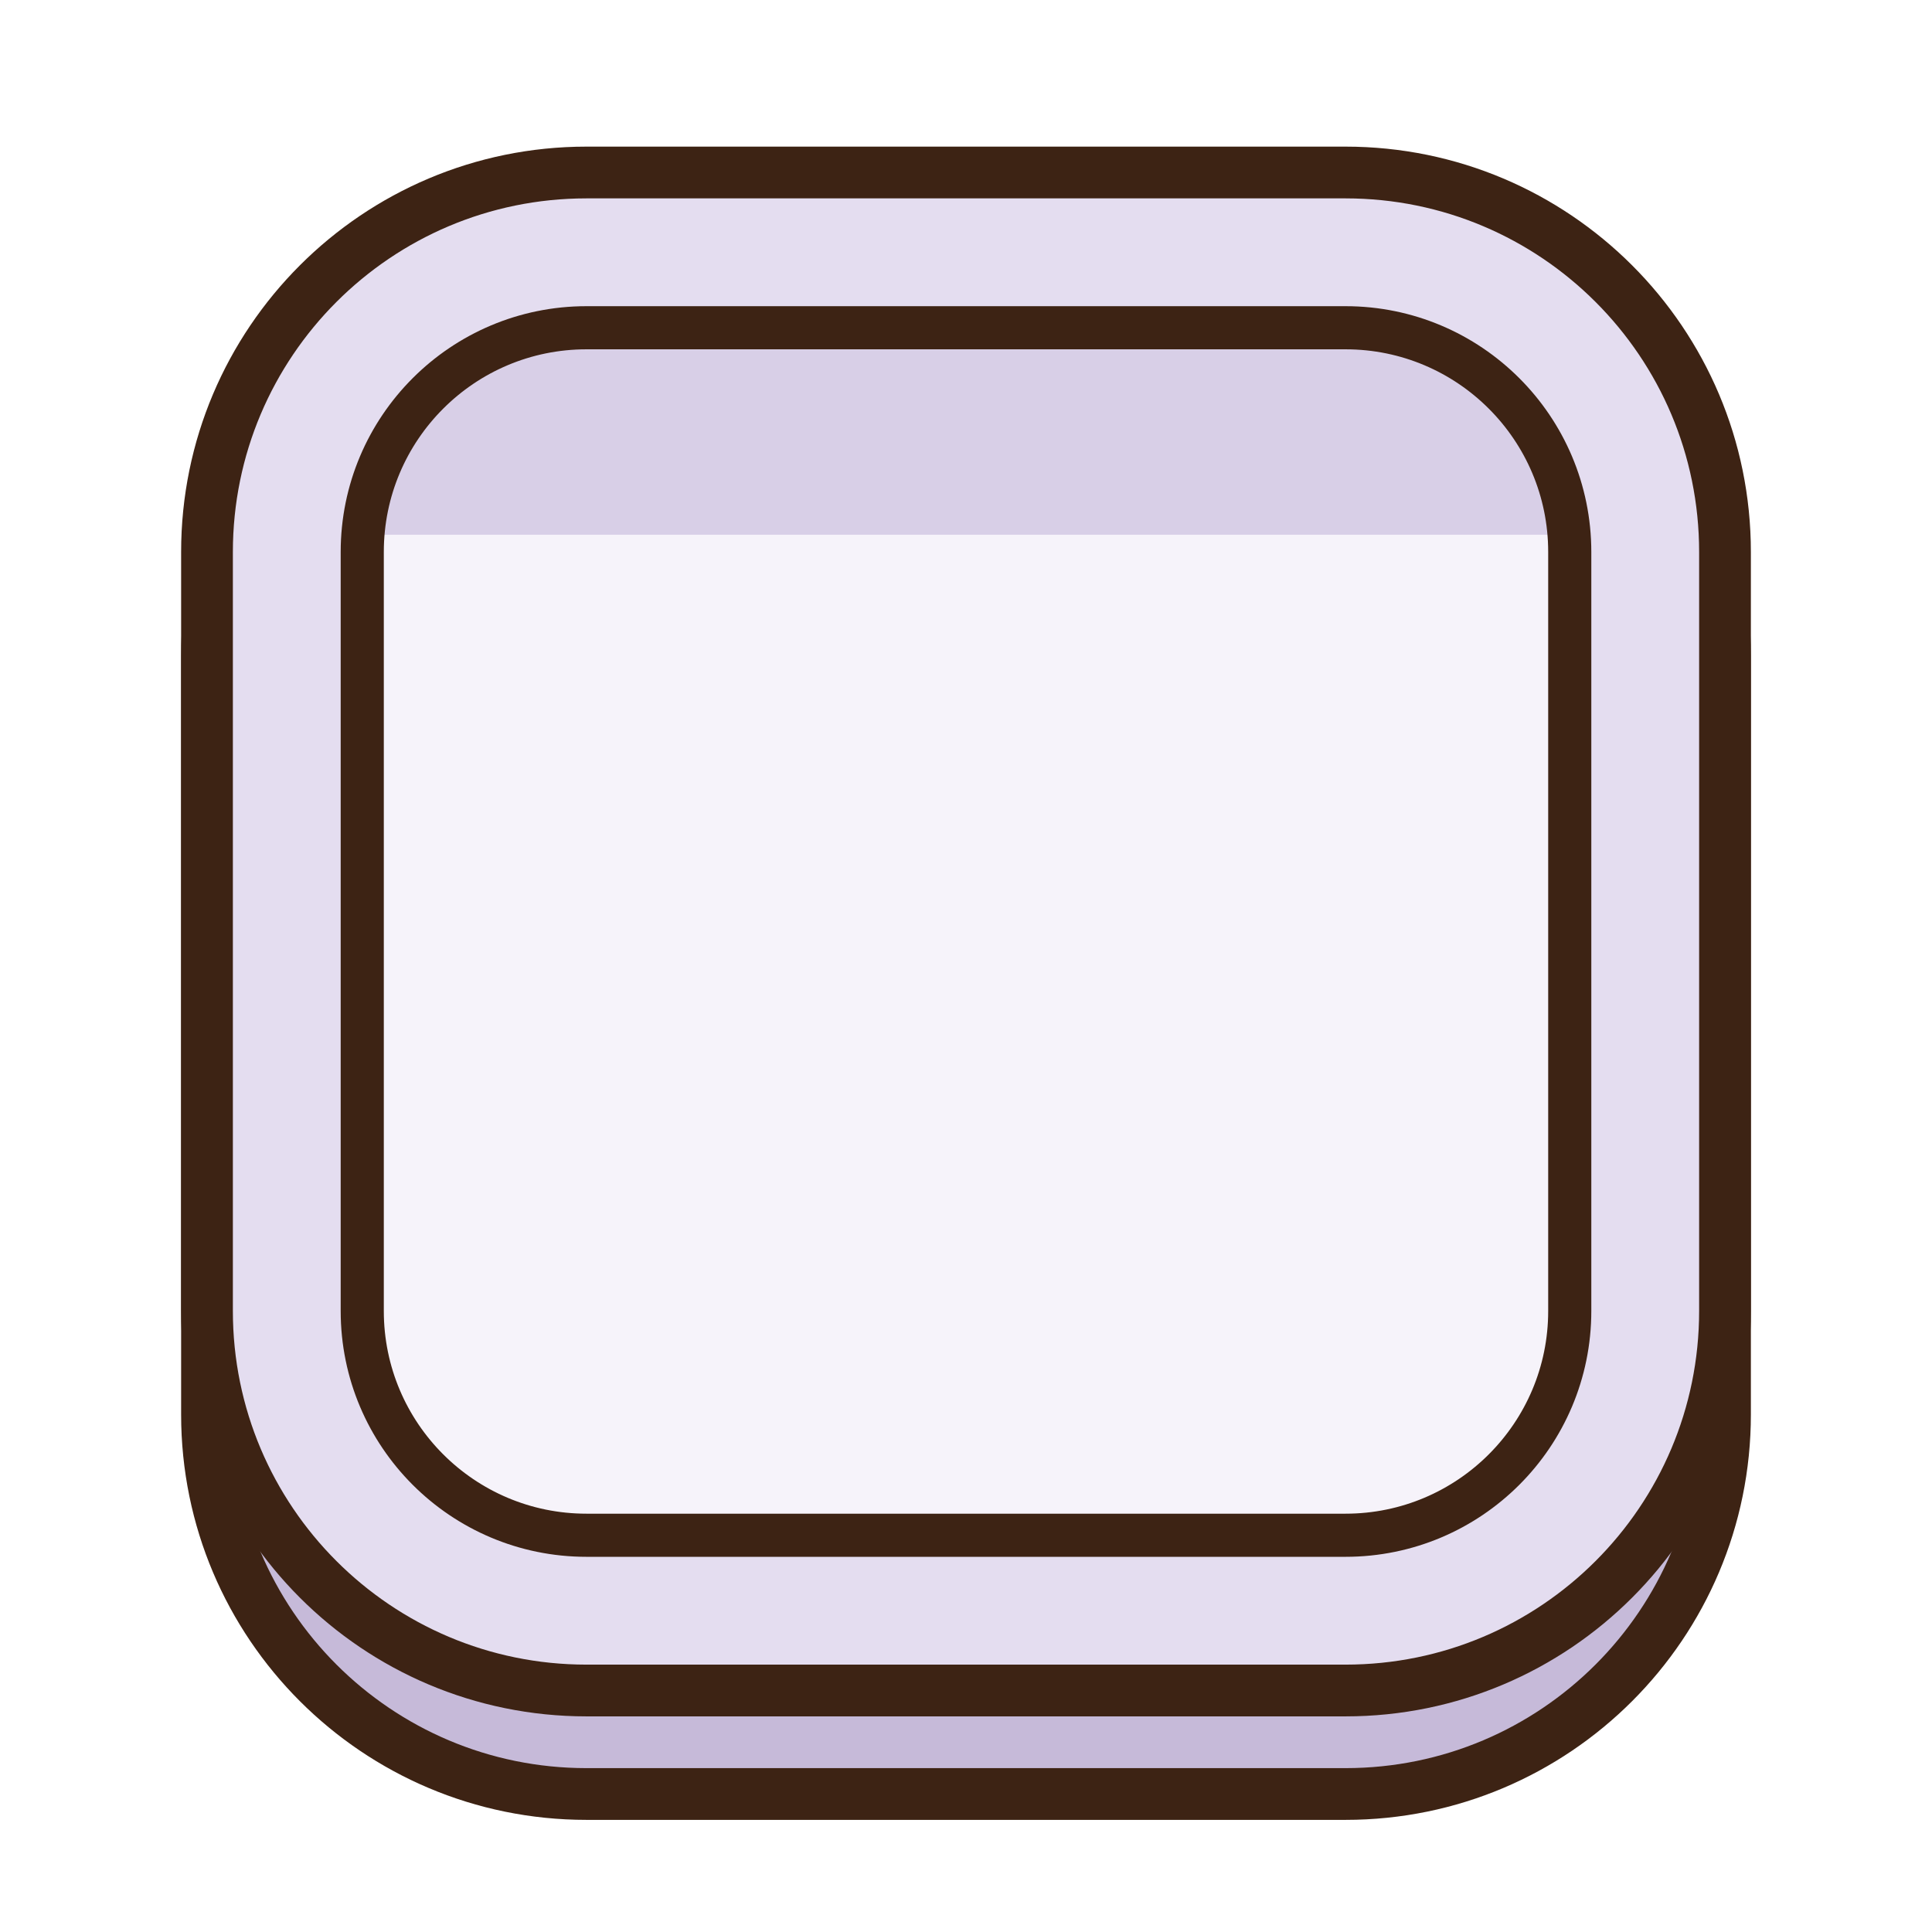
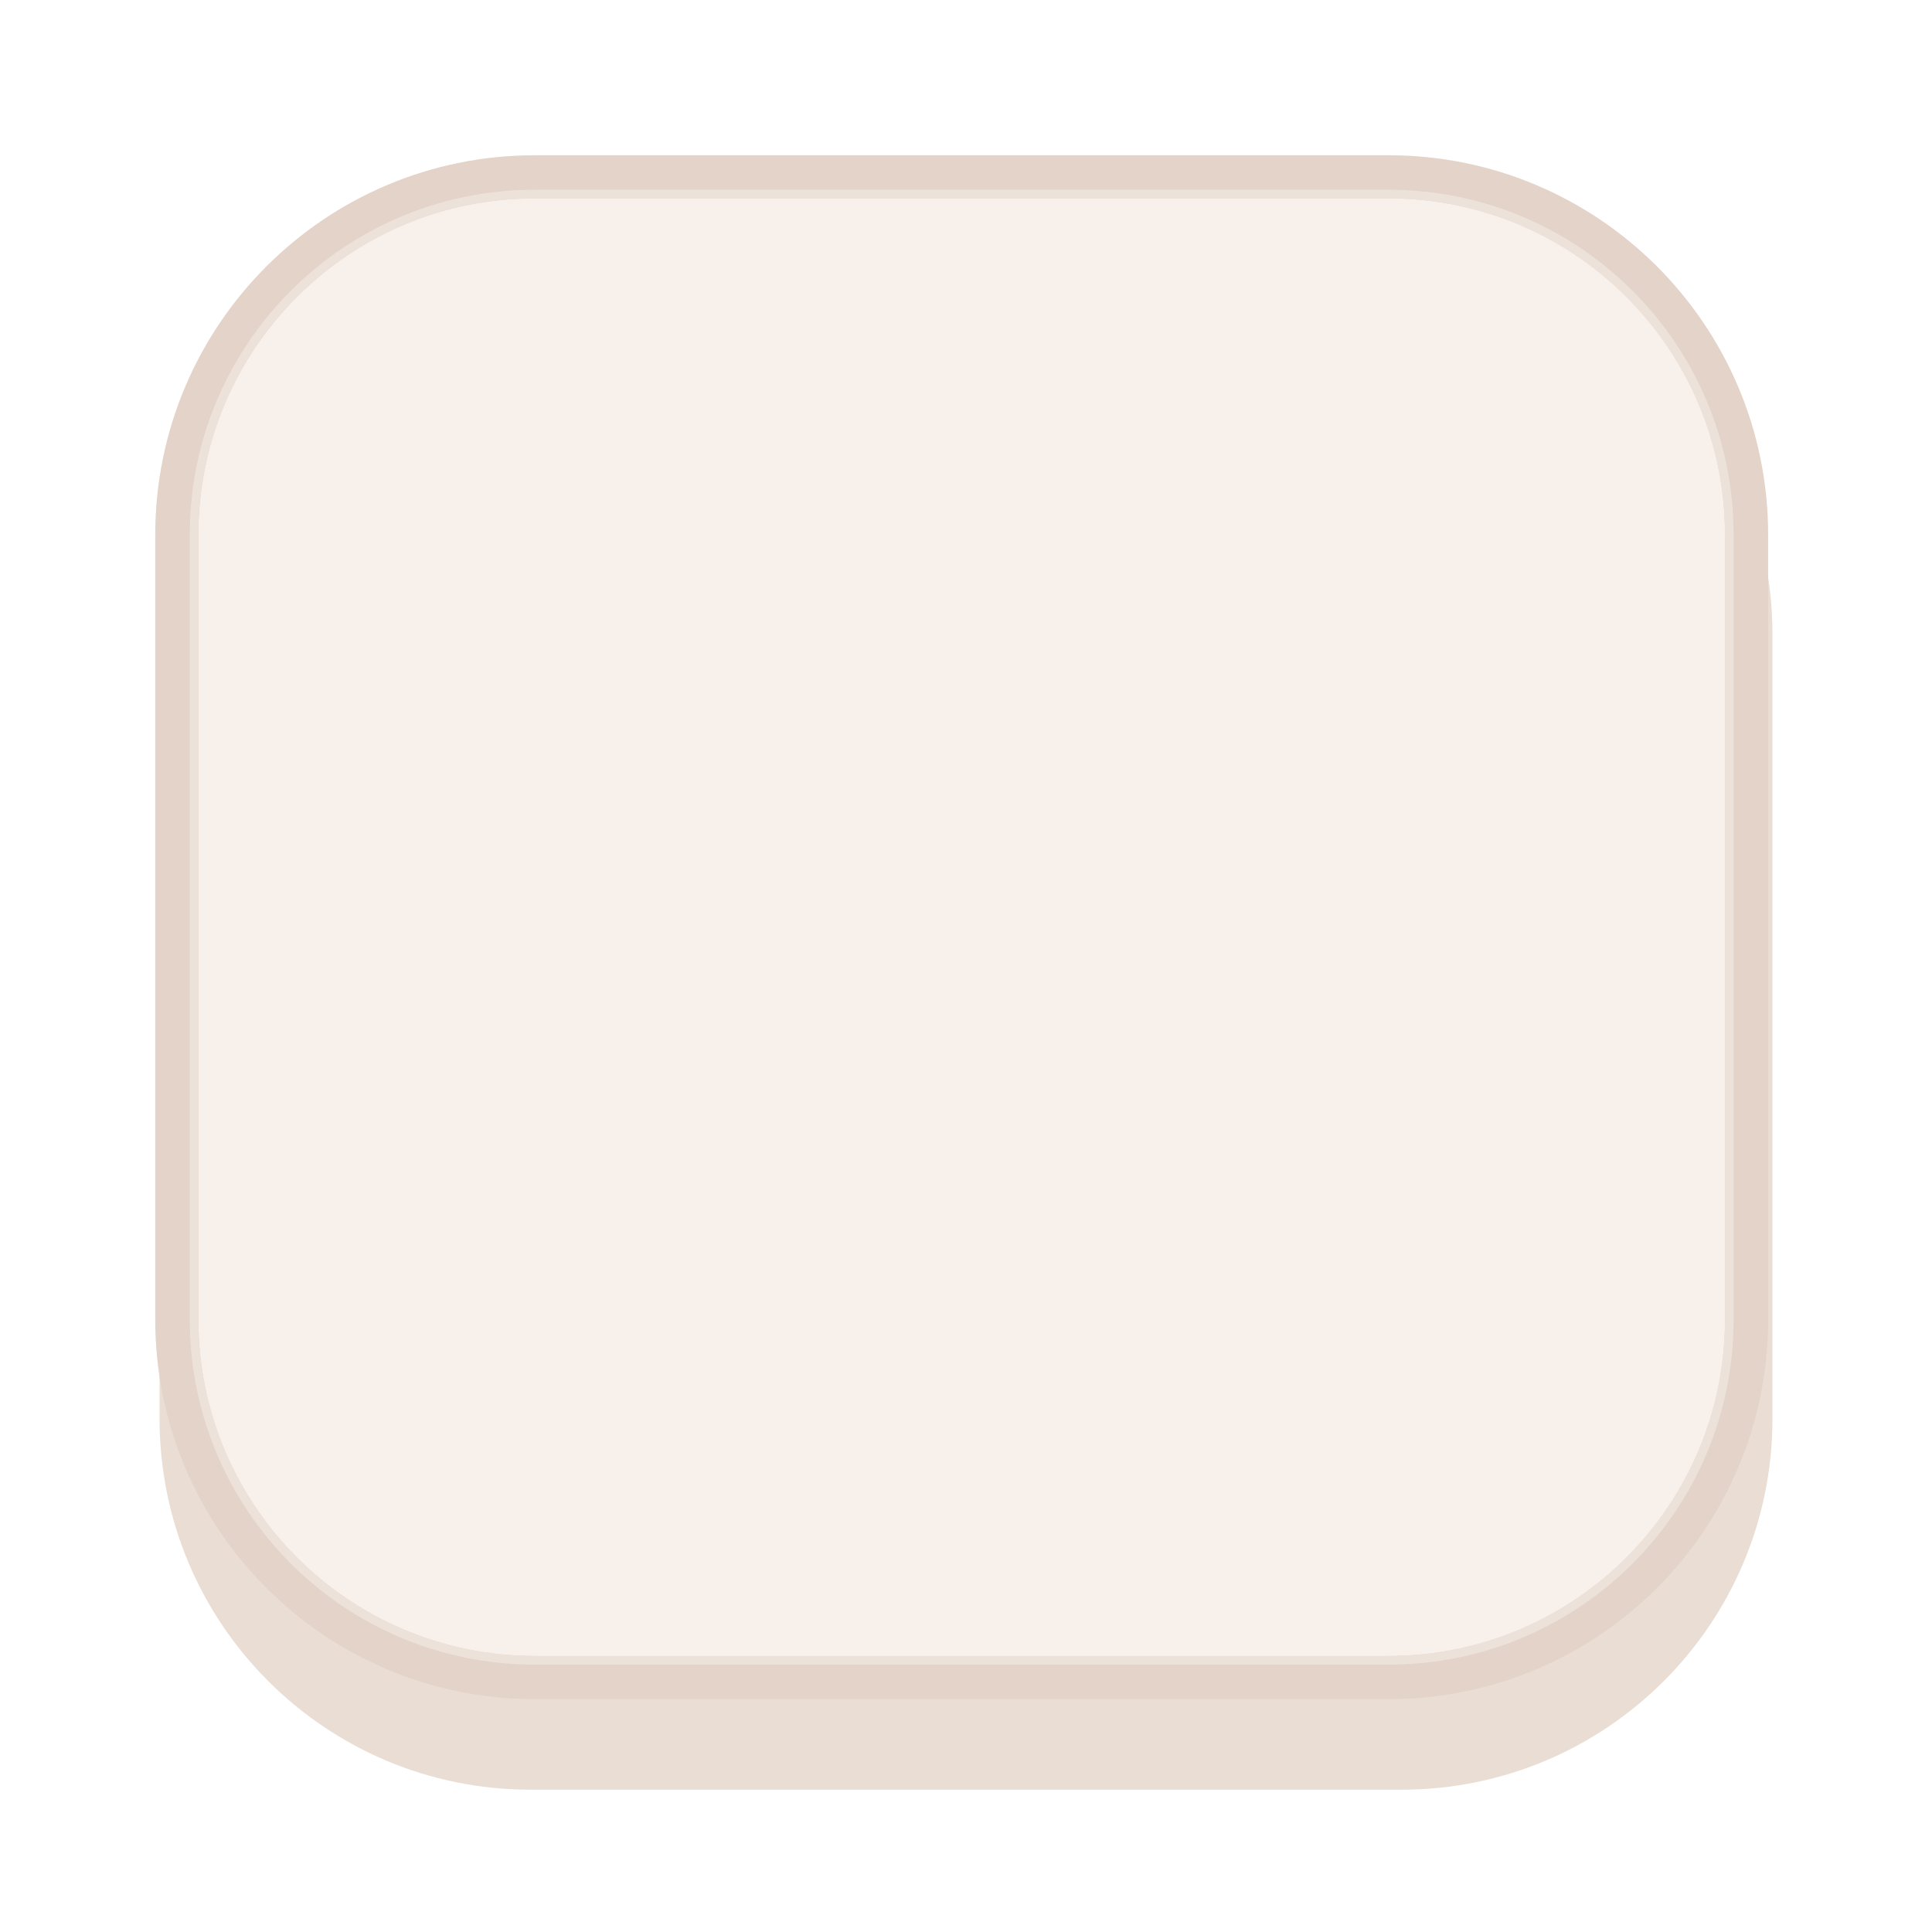
- <svg xmlns="http://www.w3.org/2000/svg" viewBox="0 0 224 224" width="224" height="224">
-   <g transform="scale(2)">
-     <defs>
-       <clipPath id="clip_b_disabled">
-         <rect x="21" y="19" width="70" height="70" rx="13" />
-       </clipPath>
-     </defs>
-     <rect x="12" y="16" width="88" height="88" rx="22" fill="#C6BAD9" stroke="#3D2314" stroke-width="3" />
-     <rect x="12" y="10" width="88" height="88" rx="22" fill="#E4DDF0" stroke="#3D2314" stroke-width="3" />
-     <g clip-path="url(#clip_b_disabled)">
-       <rect x="21" y="19" width="70" height="70" fill="#F6F3FA" />
-       <rect x="21" y="19" width="70" height="12" fill="#D8CFE7" />
-     </g>
-     <rect x="21" y="19" width="70" height="70" rx="13" fill="none" stroke="#3D2314" stroke-width="2.5" />
-   </g>
+ <svg xmlns="http://www.w3.org/2000/svg" width="224" height="224" viewBox="0 0 224 224">
+   <rect x="18.5" y="30.5" width="187.0" height="177.0" rx="43.0" fill="#E9DDD4" />
+   <rect x="20.5" y="20.5" width="182.0" height="174.0" rx="41.5" fill="#F7F0EB" stroke="#E3D3C8" stroke-width="5.0" />
+   <rect x="22.5" y="22.5" width="178.0" height="170.0" rx="39.5" fill="none" stroke="#EDE2D9" stroke-width="1.0" />
</svg>
